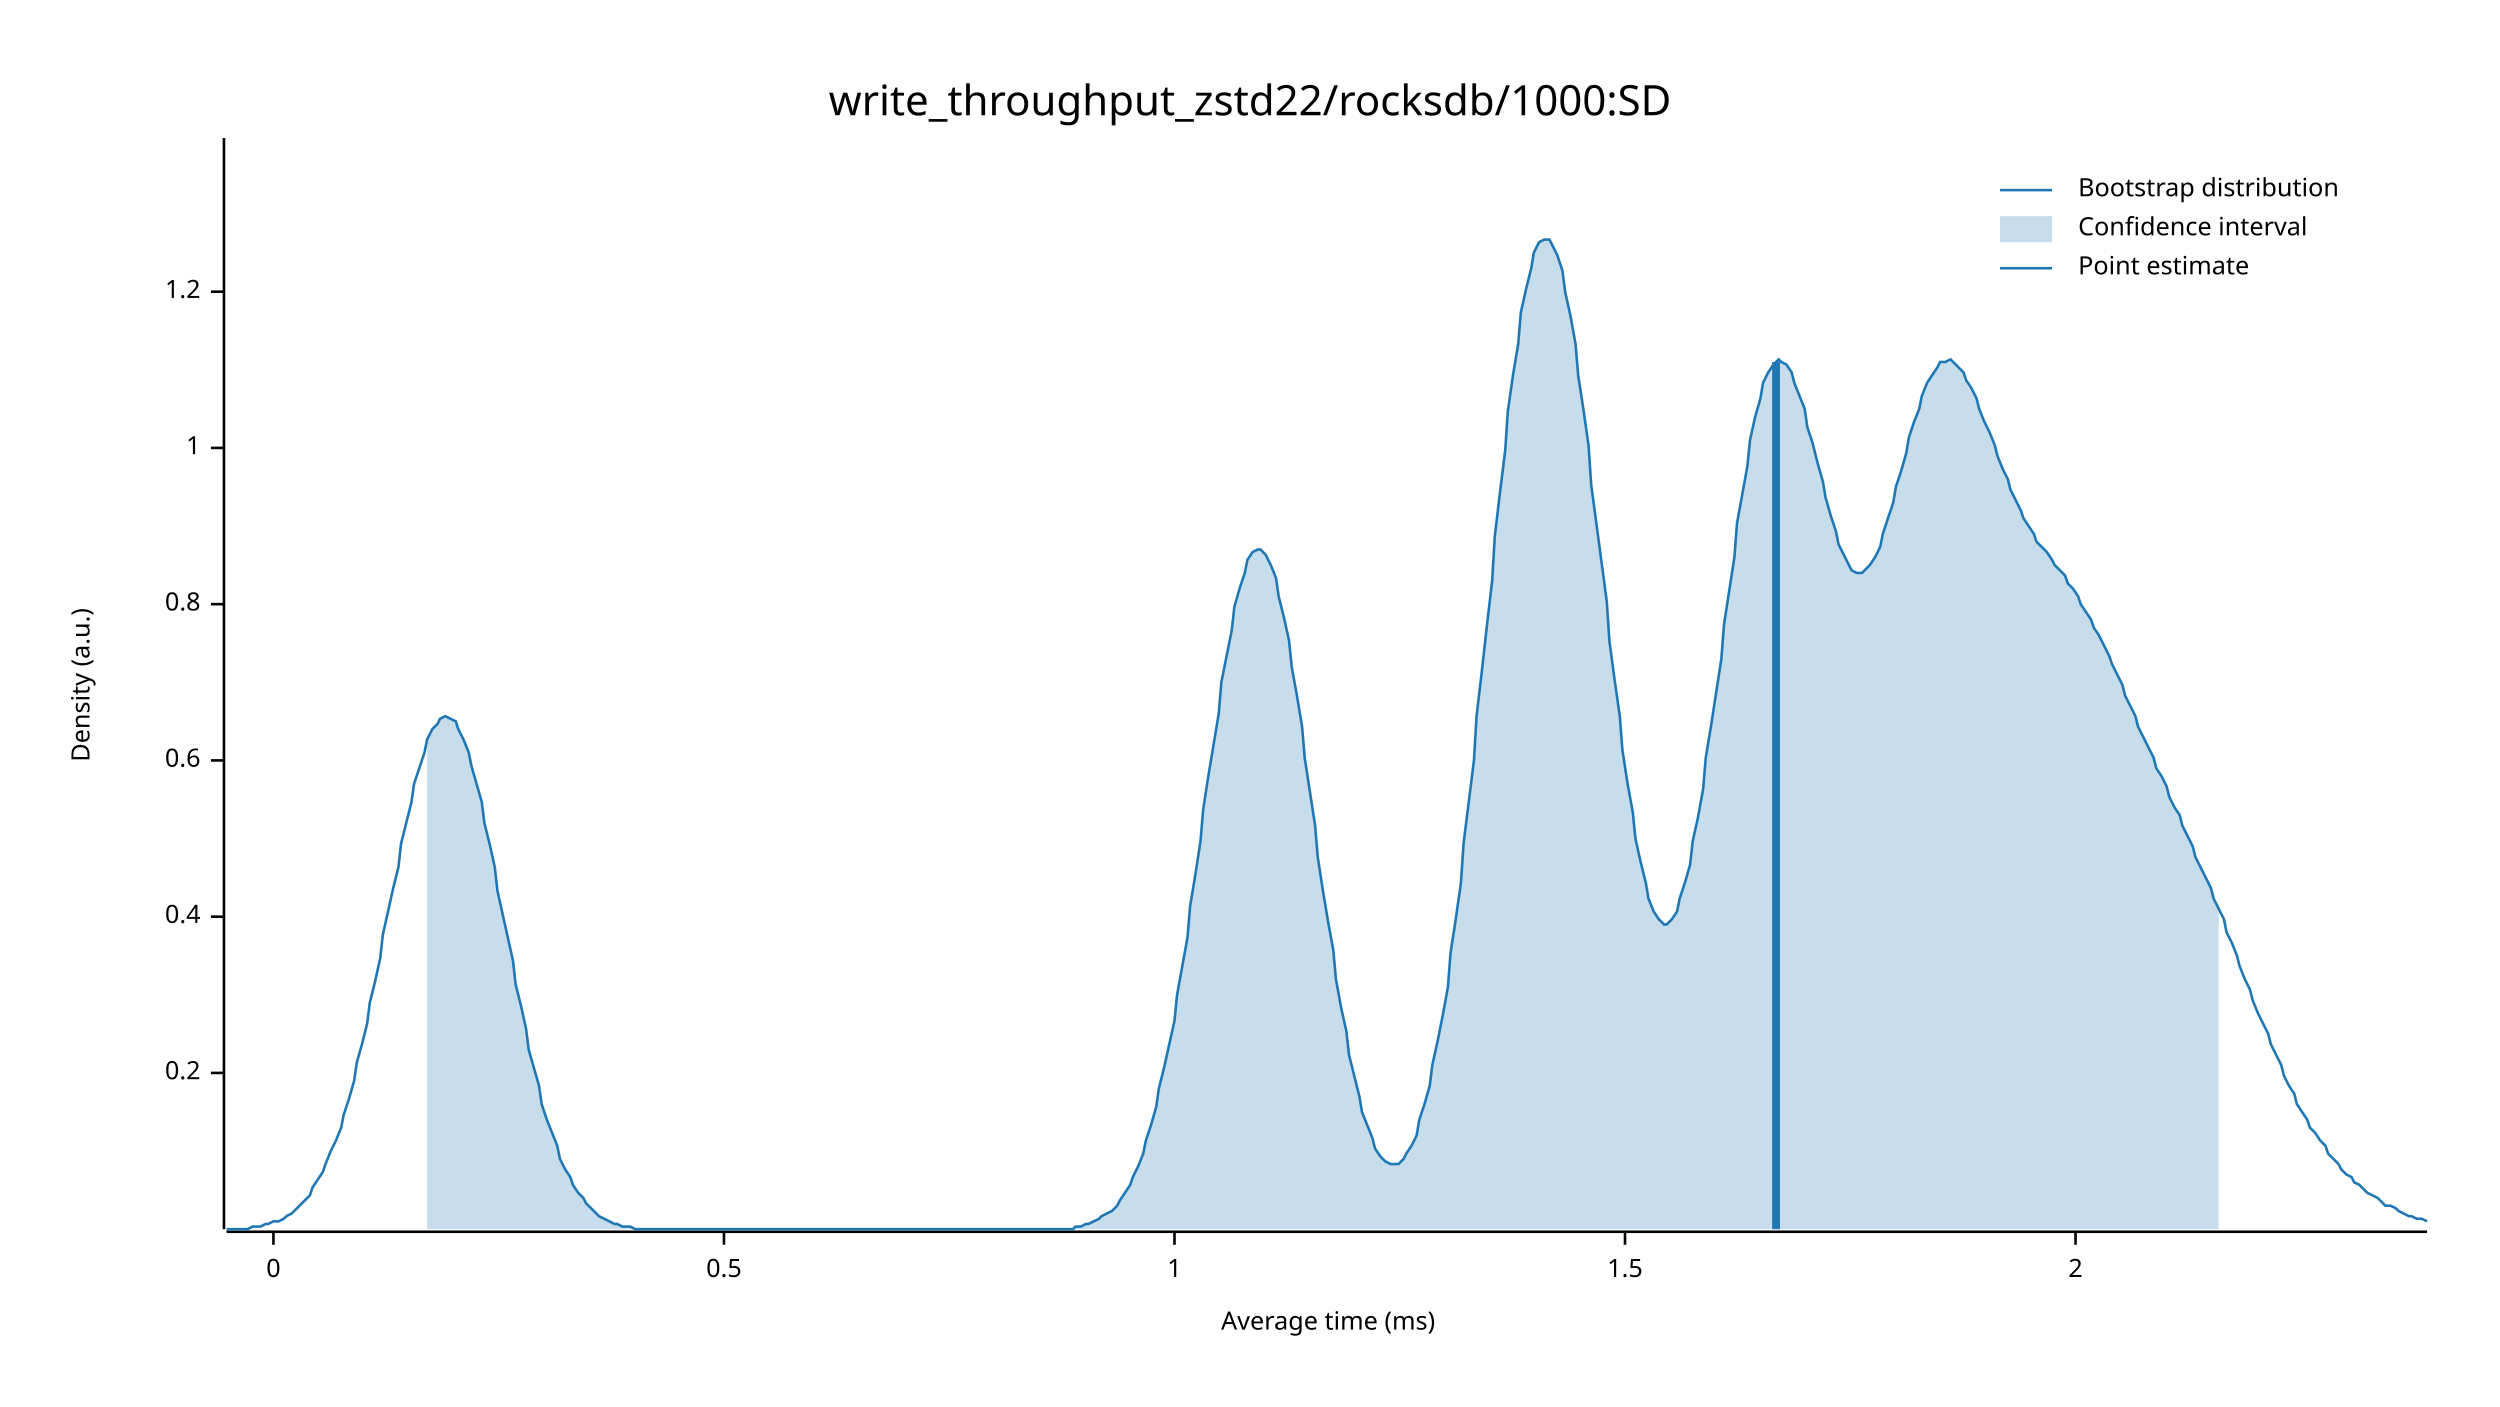
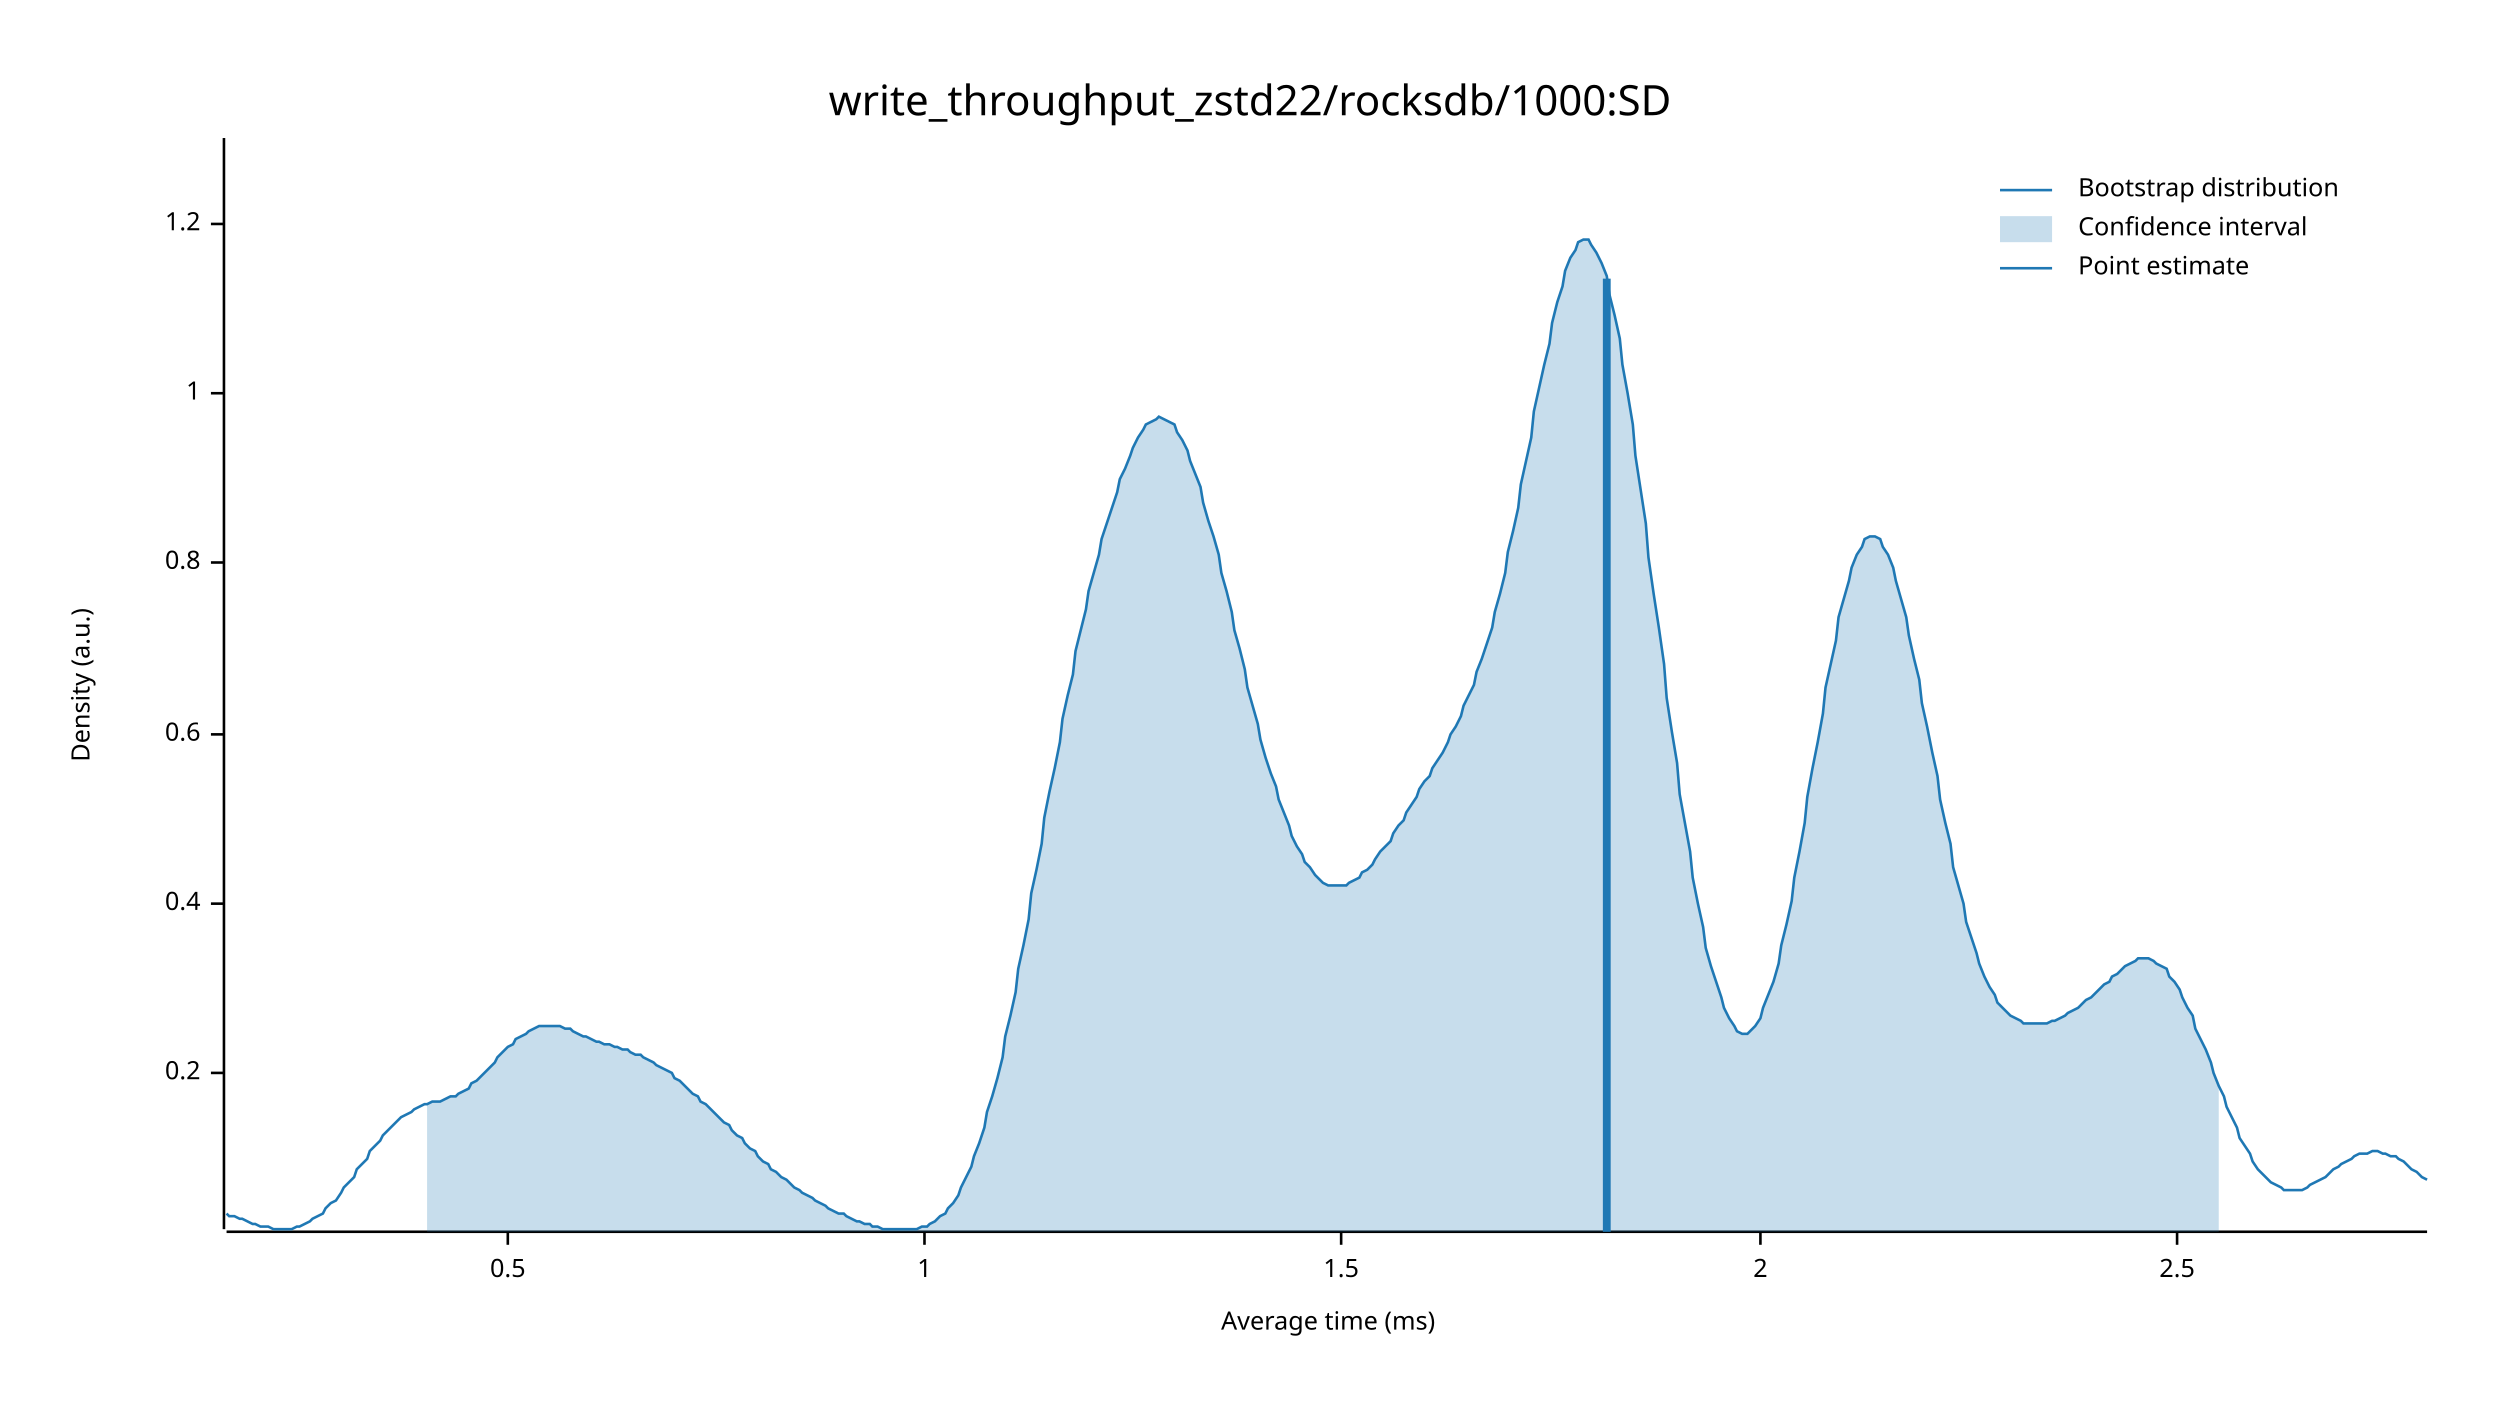
<svg xmlns="http://www.w3.org/2000/svg" width="960" height="540" viewBox="0 0 960 540">
  <text x="480" y="32" dy="0.76em" text-anchor="middle" font-family="sans-serif" font-size="16.129" opacity="1" fill="#000000">
write_throughput_zstd22/rocksdb/1000:SD
</text>
  <text x="27" y="263" dy="0.76em" text-anchor="middle" font-family="sans-serif" font-size="9.677" opacity="1" fill="#000000" transform="rotate(270, 27, 263)">
Density (a.u.)
</text>
  <text x="510" y="513" dy="-0.5ex" text-anchor="middle" font-family="sans-serif" font-size="9.677" opacity="1" fill="#000000">
Average time (ms)
</text>
  <polyline fill="none" opacity="1" stroke="#000000" stroke-width="1" points="86,53 86,472 " />
  <text x="77" y="412" dy="0.5ex" text-anchor="end" font-family="sans-serif" font-size="9.677" opacity="1" fill="#000000">
0.2
</text>
  <polyline fill="none" opacity="1" stroke="#000000" stroke-width="1" points="81,412 86,412 " />
-   <text x="77" y="352" dy="0.5ex" text-anchor="end" font-family="sans-serif" font-size="9.677" opacity="1" fill="#000000">
+   <text x="77" y="347" dy="0.5ex" text-anchor="end" font-family="sans-serif" font-size="9.677" opacity="1" fill="#000000">
0.4
</text>
-   <polyline fill="none" opacity="1" stroke="#000000" stroke-width="1" points="81,352 86,352 " />
-   <text x="77" y="292" dy="0.5ex" text-anchor="end" font-family="sans-serif" font-size="9.677" opacity="1" fill="#000000">
+   <polyline fill="none" opacity="1" stroke="#000000" stroke-width="1" points="81,347 86,347 " />
+   <text x="77" y="282" dy="0.5ex" text-anchor="end" font-family="sans-serif" font-size="9.677" opacity="1" fill="#000000">
0.6
</text>
-   <polyline fill="none" opacity="1" stroke="#000000" stroke-width="1" points="81,292 86,292 " />
-   <text x="77" y="232" dy="0.5ex" text-anchor="end" font-family="sans-serif" font-size="9.677" opacity="1" fill="#000000">
+   <polyline fill="none" opacity="1" stroke="#000000" stroke-width="1" points="81,282 86,282 " />
+   <text x="77" y="216" dy="0.5ex" text-anchor="end" font-family="sans-serif" font-size="9.677" opacity="1" fill="#000000">
0.8
</text>
-   <polyline fill="none" opacity="1" stroke="#000000" stroke-width="1" points="81,232 86,232 " />
-   <text x="77" y="172" dy="0.5ex" text-anchor="end" font-family="sans-serif" font-size="9.677" opacity="1" fill="#000000">
+   <polyline fill="none" opacity="1" stroke="#000000" stroke-width="1" points="81,216 86,216 " />
+   <text x="77" y="151" dy="0.5ex" text-anchor="end" font-family="sans-serif" font-size="9.677" opacity="1" fill="#000000">
1
</text>
-   <polyline fill="none" opacity="1" stroke="#000000" stroke-width="1" points="81,172 86,172 " />
-   <text x="77" y="112" dy="0.5ex" text-anchor="end" font-family="sans-serif" font-size="9.677" opacity="1" fill="#000000">
+   <polyline fill="none" opacity="1" stroke="#000000" stroke-width="1" points="81,151 86,151 " />
+   <text x="77" y="86" dy="0.5ex" text-anchor="end" font-family="sans-serif" font-size="9.677" opacity="1" fill="#000000">
1.2
</text>
-   <polyline fill="none" opacity="1" stroke="#000000" stroke-width="1" points="81,112 86,112 " />
+   <polyline fill="none" opacity="1" stroke="#000000" stroke-width="1" points="81,86 86,86 " />
  <polyline fill="none" opacity="1" stroke="#000000" stroke-width="1" points="87,473 932,473 " />
-   <text x="105" y="483" dy="0.76em" text-anchor="middle" font-family="sans-serif" font-size="9.677" opacity="1" fill="#000000">
- 0
- </text>
-   <polyline fill="none" opacity="1" stroke="#000000" stroke-width="1" points="105,473 105,478 " />
-   <text x="278" y="483" dy="0.76em" text-anchor="middle" font-family="sans-serif" font-size="9.677" opacity="1" fill="#000000">
+   <text x="195" y="483" dy="0.76em" text-anchor="middle" font-family="sans-serif" font-size="9.677" opacity="1" fill="#000000">
0.5
</text>
-   <polyline fill="none" opacity="1" stroke="#000000" stroke-width="1" points="278,473 278,478 " />
-   <text x="451" y="483" dy="0.76em" text-anchor="middle" font-family="sans-serif" font-size="9.677" opacity="1" fill="#000000">
+   <polyline fill="none" opacity="1" stroke="#000000" stroke-width="1" points="195,473 195,478 " />
+   <text x="355" y="483" dy="0.76em" text-anchor="middle" font-family="sans-serif" font-size="9.677" opacity="1" fill="#000000">
1
</text>
-   <polyline fill="none" opacity="1" stroke="#000000" stroke-width="1" points="451,473 451,478 " />
-   <text x="624" y="483" dy="0.76em" text-anchor="middle" font-family="sans-serif" font-size="9.677" opacity="1" fill="#000000">
+   <polyline fill="none" opacity="1" stroke="#000000" stroke-width="1" points="355,473 355,478 " />
+   <text x="515" y="483" dy="0.76em" text-anchor="middle" font-family="sans-serif" font-size="9.677" opacity="1" fill="#000000">
1.5
</text>
-   <polyline fill="none" opacity="1" stroke="#000000" stroke-width="1" points="624,473 624,478 " />
-   <text x="797" y="483" dy="0.76em" text-anchor="middle" font-family="sans-serif" font-size="9.677" opacity="1" fill="#000000">
+   <polyline fill="none" opacity="1" stroke="#000000" stroke-width="1" points="515,473 515,478 " />
+   <text x="676" y="483" dy="0.76em" text-anchor="middle" font-family="sans-serif" font-size="9.677" opacity="1" fill="#000000">
2
</text>
-   <polyline fill="none" opacity="1" stroke="#000000" stroke-width="1" points="797,473 797,478 " />
-   <polyline fill="none" opacity="1" stroke="#1F78B4" stroke-width="1" points="87,472 88,472 90,472 92,472 93,472 95,472 97,471 98,471 100,471 102,470 103,470 105,469 107,469 109,468 110,467 112,466 114,464 115,463 117,461 119,459 120,456 122,453 124,450 125,447 127,442 129,438 131,433 132,428 134,422 136,415 137,408 139,401 141,393 142,385 144,377 146,368 147,359 149,350 151,341 153,333 154,324 156,316 158,308 159,301 161,295 163,289 164,284 166,280 168,278 169,276 171,275 173,276 175,277 176,280 178,284 180,289 181,294 183,301 185,308 186,316 188,324 190,333 191,342 193,351 195,360 197,369 198,378 200,386 202,395 203,403 205,410 207,417 208,424 210,430 212,435 214,440 215,445 217,449 219,452 220,455 222,458 224,460 225,462 227,464 229,466 230,467 232,468 234,469 236,470 237,470 239,471 241,471 242,471 244,472 246,472 247,472 249,472 251,472 252,472 254,472 256,472 258,472 259,472 261,472 263,472 264,472 266,472 268,472 269,472 271,472 273,472 274,472 276,472 278,472 280,472 281,472 283,472 285,472 286,472 288,472 290,472 291,472 293,472 295,472 296,472 298,472 300,472 302,472 303,472 305,472 307,472 308,472 310,472 312,472 313,472 315,472 317,472 318,472 320,472 322,472 324,472 325,472 327,472 329,472 330,472 332,472 334,472 335,472 337,472 339,472 341,472 342,472 344,472 346,472 347,472 349,472 351,472 352,472 354,472 356,472 357,472 359,472 361,472 363,472 364,472 366,472 368,472 369,472 371,472 373,472 374,472 376,472 378,472 379,472 381,472 383,472 385,472 386,472 388,472 390,472 391,472 393,472 395,472 396,472 398,472 400,472 401,472 403,472 405,472 407,472 408,472 410,472 412,472 413,471 415,471 417,470 418,470 420,469 422,468 423,467 425,466 427,465 429,463 430,461 432,458 434,455 435,452 437,448 439,443 440,438 442,432 444,425 445,418 447,410 449,401 451,392 452,382 454,371 456,360 457,348 459,336 461,323 462,311 464,298 466,286 468,274 469,262 471,252 473,242 474,233 476,226 478,220 479,215 481,212 483,211 484,211 486,213 488,217 490,222 491,229 493,237 495,246 496,256 498,267 500,279 501,291 503,304 505,317 506,329 508,342 510,354 512,365 513,376 515,387 517,396 518,405 520,413 522,421 523,427 525,432 527,437 528,441 530,444 532,446 534,447 535,447 537,447 539,445 540,443 542,440 544,436 545,430 547,424 549,417 550,409 552,400 554,390 556,379 557,366 559,353 561,339 562,324 564,308 566,292 567,275 569,258 571,240 573,223 574,206 576,189 578,173 579,158 581,144 583,132 584,120 586,111 588,103 589,97 591,93 593,92 595,92 596,94 598,98 600,104 601,112 603,121 605,132 606,144 608,157 610,171 611,186 613,201 615,216 617,231 618,246 620,261 622,275 623,288 625,301 627,312 628,322 630,331 632,339 633,345 635,350 637,353 639,355 640,355 642,353 644,350 645,345 647,339 649,332 650,323 652,314 654,303 655,291 657,279 659,266 661,253 662,240 664,227 666,214 667,201 669,190 671,179 672,169 674,160 676,153 677,147 679,143 681,140 683,138 684,139 686,140 688,143 689,147 691,152 693,157 694,164 696,170 698,178 700,185 701,191 703,198 705,204 706,209 708,213 710,217 711,219 713,220 715,220 716,219 718,217 720,214 722,210 723,205 725,199 727,193 728,187 730,181 732,174 733,168 735,162 737,157 738,152 740,147 742,144 744,141 745,139 747,139 749,138 750,139 752,141 754,143 755,146 757,149 759,153 760,157 762,162 764,166 766,171 767,175 769,180 771,184 772,188 774,192 776,196 777,199 779,202 781,205 782,208 784,210 786,212 788,215 789,217 791,219 793,221 794,224 796,226 798,229 799,232 801,235 803,238 804,241 806,244 808,248 810,252 811,255 813,259 815,263 816,267 818,271 820,275 821,279 823,283 825,287 827,291 828,295 830,298 832,302 833,306 835,310 837,313 838,317 840,321 842,325 843,329 845,333 847,337 849,341 850,345 852,349 854,353 855,358 857,362 859,367 860,371 862,376 864,380 865,384 867,389 869,393 871,397 872,401 874,405 876,409 877,413 879,417 881,420 882,424 884,427 886,430 887,433 889,435 891,438 893,440 894,443 896,445 898,447 899,449 901,451 903,452 904,454 906,455 908,457 909,458 911,459 913,460 915,462 916,463 918,463 920,464 921,465 923,466 925,467 926,467 928,468 930,468 932,469 " />
-   <polygon opacity="0.25" fill="#1F78B4" points="164,284 166,280 168,278 169,276 171,275 173,276 175,277 176,280 178,284 180,289 181,294 183,301 185,308 186,316 188,324 190,333 191,342 193,351 195,360 197,369 198,378 200,386 202,395 203,403 205,410 207,417 208,424 210,430 212,435 214,440 215,445 217,449 219,452 220,455 222,458 224,460 225,462 227,464 229,466 230,467 232,468 234,469 236,470 237,470 239,471 241,471 242,471 244,472 246,472 247,472 249,472 251,472 252,472 254,472 256,472 258,472 259,472 261,472 263,472 264,472 266,472 268,472 269,472 271,472 273,472 274,472 276,472 278,472 280,472 281,472 283,472 285,472 286,472 288,472 290,472 291,472 293,472 295,472 296,472 298,472 300,472 302,472 303,472 305,472 307,472 308,472 310,472 312,472 313,472 315,472 317,472 318,472 320,472 322,472 324,472 325,472 327,472 329,472 330,472 332,472 334,472 335,472 337,472 339,472 341,472 342,472 344,472 346,472 347,472 349,472 351,472 352,472 354,472 356,472 357,472 359,472 361,472 363,472 364,472 366,472 368,472 369,472 371,472 373,472 374,472 376,472 378,472 379,472 381,472 383,472 385,472 386,472 388,472 390,472 391,472 393,472 395,472 396,472 398,472 400,472 401,472 403,472 405,472 407,472 408,472 410,472 412,472 413,471 415,471 417,470 418,470 420,469 422,468 423,467 425,466 427,465 429,463 430,461 432,458 434,455 435,452 437,448 439,443 440,438 442,432 444,425 445,418 447,410 449,401 451,392 452,382 454,371 456,360 457,348 459,336 461,323 462,311 464,298 466,286 468,274 469,262 471,252 473,242 474,233 476,226 478,220 479,215 481,212 483,211 484,211 486,213 488,217 490,222 491,229 493,237 495,246 496,256 498,267 500,279 501,291 503,304 505,317 506,329 508,342 510,354 512,365 513,376 515,387 517,396 518,405 520,413 522,421 523,427 525,432 527,437 528,441 530,444 532,446 534,447 535,447 537,447 539,445 540,443 542,440 544,436 545,430 547,424 549,417 550,409 552,400 554,390 556,379 557,366 559,353 561,339 562,324 564,308 566,292 567,275 569,258 571,240 573,223 574,206 576,189 578,173 579,158 581,144 583,132 584,120 586,111 588,103 589,97 591,93 593,92 595,92 596,94 598,98 600,104 601,112 603,121 605,132 606,144 608,157 610,171 611,186 613,201 615,216 617,231 618,246 620,261 622,275 623,288 625,301 627,312 628,322 630,331 632,339 633,345 635,350 637,353 639,355 640,355 642,353 644,350 645,345 647,339 649,332 650,323 652,314 654,303 655,291 657,279 659,266 661,253 662,240 664,227 666,214 667,201 669,190 671,179 672,169 674,160 676,153 677,147 679,143 681,140 683,138 684,139 686,140 688,143 689,147 691,152 693,157 694,164 696,170 698,178 700,185 701,191 703,198 705,204 706,209 708,213 710,217 711,219 713,220 715,220 716,219 718,217 720,214 722,210 723,205 725,199 727,193 728,187 730,181 732,174 733,168 735,162 737,157 738,152 740,147 742,144 744,141 745,139 747,139 749,138 750,139 752,141 754,143 755,146 757,149 759,153 760,157 762,162 764,166 766,171 767,175 769,180 771,184 772,188 774,192 776,196 777,199 779,202 781,205 782,208 784,210 786,212 788,215 789,217 791,219 793,221 794,224 796,226 798,229 799,232 801,235 803,238 804,241 806,244 808,248 810,252 811,255 813,259 815,263 816,267 818,271 820,275 821,279 823,283 825,287 827,291 828,295 830,298 832,302 833,306 835,310 837,313 838,317 840,321 842,325 843,329 845,333 847,337 849,341 850,345 852,349 852,472 164,472 " />
-   <polyline fill="none" opacity="1" stroke="#1F78B4" stroke-width="3" points="682,472 682,139 " />
+   <polyline fill="none" opacity="1" stroke="#000000" stroke-width="1" points="676,473 676,478 " />
+   <text x="836" y="483" dy="0.76em" text-anchor="middle" font-family="sans-serif" font-size="9.677" opacity="1" fill="#000000">
+ 2.5
+ </text>
+   <polyline fill="none" opacity="1" stroke="#000000" stroke-width="1" points="836,473 836,478 " />
+   <polyline fill="none" opacity="1" stroke="#1F78B4" stroke-width="1" points="87,466 88,467 90,467 92,468 93,468 95,469 97,470 98,470 100,471 102,471 103,471 105,472 107,472 109,472 110,472 112,472 114,471 115,471 117,470 119,469 120,468 122,467 124,466 125,464 127,462 129,461 131,458 132,456 134,454 136,452 137,449 139,447 141,445 142,442 144,440 146,438 147,436 149,434 151,432 153,430 154,429 156,428 158,427 159,426 161,425 163,424 164,424 166,423 168,423 169,423 171,422 173,421 175,421 176,420 178,419 180,418 181,416 183,415 185,413 186,412 188,410 190,408 191,406 193,404 195,402 197,401 198,399 200,398 202,397 203,396 205,395 207,394 208,394 210,394 212,394 214,394 215,394 217,395 219,395 220,396 222,397 224,398 225,398 227,399 229,400 230,400 232,401 234,401 236,402 237,402 239,403 241,403 242,404 244,405 246,405 247,406 249,407 251,408 252,409 254,410 256,411 258,412 259,414 261,415 263,417 264,418 266,420 268,421 269,423 271,424 273,426 274,427 276,429 278,431 280,432 281,434 283,436 285,437 286,439 288,441 290,442 291,444 293,446 295,447 296,449 298,450 300,452 302,453 303,454 305,456 307,457 308,458 310,459 312,460 313,461 315,462 317,463 318,464 320,465 322,466 324,466 325,467 327,468 329,469 330,469 332,470 334,470 335,471 337,471 339,472 341,472 342,472 344,472 346,472 347,472 349,472 351,472 352,472 354,471 356,471 357,470 359,469 361,467 363,466 364,464 366,462 368,459 369,456 371,452 373,448 374,444 376,439 378,433 379,427 381,421 383,414 385,406 386,398 388,390 390,381 391,372 393,363 395,353 396,343 398,334 400,324 401,314 403,304 405,295 407,285 408,276 410,267 412,259 413,250 415,242 417,234 418,227 420,220 422,213 423,207 425,201 427,195 429,189 430,184 432,180 434,175 435,172 437,168 439,165 440,163 442,162 444,161 445,160 447,161 449,162 451,163 452,166 454,169 456,173 457,177 459,182 461,187 462,193 464,200 466,206 468,213 469,220 471,227 473,235 474,242 476,249 478,257 479,264 481,271 483,278 484,284 486,291 488,297 490,302 491,307 493,312 495,317 496,321 498,325 500,328 501,331 503,333 505,336 506,337 508,339 510,340 512,340 513,340 515,340 517,340 518,339 520,338 522,337 523,335 525,334 527,332 528,330 530,327 532,325 534,323 535,320 537,317 539,315 540,312 542,309 544,306 545,303 547,300 549,298 550,295 552,292 554,289 556,285 557,282 559,279 561,275 562,271 564,267 566,263 567,258 569,253 571,247 573,241 574,235 576,228 578,220 579,212 581,204 583,195 584,186 586,177 588,168 589,158 591,149 593,140 595,132 596,124 598,116 600,110 601,104 603,99 605,96 606,93 608,92 610,92 611,94 613,97 615,101 617,106 618,113 620,121 622,130 623,140 625,151 627,163 628,175 630,188 632,201 633,214 635,228 637,241 639,255 640,268 642,281 644,293 645,305 647,316 649,327 650,337 652,347 654,356 655,364 657,371 659,377 661,383 662,387 664,391 666,394 667,396 669,397 671,397 672,396 674,394 676,391 677,387 679,382 681,377 683,370 684,363 686,355 688,346 689,337 691,327 693,316 694,306 696,295 698,285 700,274 701,264 703,255 705,246 706,237 708,230 710,223 711,218 713,213 715,210 716,207 718,206 720,206 722,207 723,210 725,213 727,218 728,223 730,230 732,237 733,244 735,253 737,261 738,270 740,279 742,289 744,298 745,307 747,316 749,324 750,333 752,340 754,347 755,354 757,360 759,366 760,370 762,375 764,379 766,382 767,385 769,387 771,389 772,390 774,391 776,392 777,393 779,393 781,393 782,393 784,393 786,393 788,392 789,392 791,391 793,390 794,389 796,388 798,387 799,386 801,384 803,383 804,382 806,380 808,378 810,377 811,375 813,374 815,372 816,371 818,370 820,369 821,368 823,368 825,368 827,369 828,370 830,371 832,372 833,375 835,377 837,380 838,383 840,387 842,390 843,395 845,399 847,403 849,408 850,412 852,417 854,421 855,425 857,429 859,433 860,437 862,440 864,443 865,446 867,449 869,451 871,453 872,454 874,455 876,456 877,457 879,457 881,457 882,457 884,457 886,456 887,455 889,454 891,453 893,452 894,451 896,449 898,448 899,447 901,446 903,445 904,444 906,443 908,443 909,443 911,442 913,442 915,443 916,443 918,444 920,444 921,445 923,446 925,448 926,449 928,450 930,452 932,453 " />
+   <polygon opacity="0.25" fill="#1F78B4" points="164,424 166,423 168,423 169,423 171,422 173,421 175,421 176,420 178,419 180,418 181,416 183,415 185,413 186,412 188,410 190,408 191,406 193,404 195,402 197,401 198,399 200,398 202,397 203,396 205,395 207,394 208,394 210,394 212,394 214,394 215,394 217,395 219,395 220,396 222,397 224,398 225,398 227,399 229,400 230,400 232,401 234,401 236,402 237,402 239,403 241,403 242,404 244,405 246,405 247,406 249,407 251,408 252,409 254,410 256,411 258,412 259,414 261,415 263,417 264,418 266,420 268,421 269,423 271,424 273,426 274,427 276,429 278,431 280,432 281,434 283,436 285,437 286,439 288,441 290,442 291,444 293,446 295,447 296,449 298,450 300,452 302,453 303,454 305,456 307,457 308,458 310,459 312,460 313,461 315,462 317,463 318,464 320,465 322,466 324,466 325,467 327,468 329,469 330,469 332,470 334,470 335,471 337,471 339,472 341,472 342,472 344,472 346,472 347,472 349,472 351,472 352,472 354,471 356,471 357,470 359,469 361,467 363,466 364,464 366,462 368,459 369,456 371,452 373,448 374,444 376,439 378,433 379,427 381,421 383,414 385,406 386,398 388,390 390,381 391,372 393,363 395,353 396,343 398,334 400,324 401,314 403,304 405,295 407,285 408,276 410,267 412,259 413,250 415,242 417,234 418,227 420,220 422,213 423,207 425,201 427,195 429,189 430,184 432,180 434,175 435,172 437,168 439,165 440,163 442,162 444,161 445,160 447,161 449,162 451,163 452,166 454,169 456,173 457,177 459,182 461,187 462,193 464,200 466,206 468,213 469,220 471,227 473,235 474,242 476,249 478,257 479,264 481,271 483,278 484,284 486,291 488,297 490,302 491,307 493,312 495,317 496,321 498,325 500,328 501,331 503,333 505,336 506,337 508,339 510,340 512,340 513,340 515,340 517,340 518,339 520,338 522,337 523,335 525,334 527,332 528,330 530,327 532,325 534,323 535,320 537,317 539,315 540,312 542,309 544,306 545,303 547,300 549,298 550,295 552,292 554,289 556,285 557,282 559,279 561,275 562,271 564,267 566,263 567,258 569,253 571,247 573,241 574,235 576,228 578,220 579,212 581,204 583,195 584,186 586,177 588,168 589,158 591,149 593,140 595,132 596,124 598,116 600,110 601,104 603,99 605,96 606,93 608,92 610,92 611,94 613,97 615,101 617,106 618,113 620,121 622,130 623,140 625,151 627,163 628,175 630,188 632,201 633,214 635,228 637,241 639,255 640,268 642,281 644,293 645,305 647,316 649,327 650,337 652,347 654,356 655,364 657,371 659,377 661,383 662,387 664,391 666,394 667,396 669,397 671,397 672,396 674,394 676,391 677,387 679,382 681,377 683,370 684,363 686,355 688,346 689,337 691,327 693,316 694,306 696,295 698,285 700,274 701,264 703,255 705,246 706,237 708,230 710,223 711,218 713,213 715,210 716,207 718,206 720,206 722,207 723,210 725,213 727,218 728,223 730,230 732,237 733,244 735,253 737,261 738,270 740,279 742,289 744,298 745,307 747,316 749,324 750,333 752,340 754,347 755,354 757,360 759,366 760,370 762,375 764,379 766,382 767,385 769,387 771,389 772,390 774,391 776,392 777,393 779,393 781,393 782,393 784,393 786,393 788,392 789,392 791,391 793,390 794,389 796,388 798,387 799,386 801,384 803,383 804,382 806,380 808,378 810,377 811,375 813,374 815,372 816,371 818,370 820,369 821,368 823,368 825,368 827,369 828,370 830,371 832,372 833,375 835,377 837,380 838,383 840,387 842,390 843,395 845,399 847,403 849,408 850,412 852,417 852,473 164,473 " />
+   <polyline fill="none" opacity="1" stroke="#1F78B4" stroke-width="3" points="617,473 617,107 " />
  <text x="798" y="68" dy="0.76em" text-anchor="start" font-family="sans-serif" font-size="9.677" opacity="1" fill="#000000">
Bootstrap distribution
</text>
  <text x="798" y="83" dy="0.76em" text-anchor="start" font-family="sans-serif" font-size="9.677" opacity="1" fill="#000000">
Confidence interval
</text>
  <text x="798" y="98" dy="0.76em" text-anchor="start" font-family="sans-serif" font-size="9.677" opacity="1" fill="#000000">
Point estimate
</text>
  <polyline fill="none" opacity="1" stroke="#1F78B4" stroke-width="1" points="768,73 788,73 " />
  <rect x="768" y="83" width="20" height="10" opacity="0.25" fill="#1F78B4" stroke="none" />
  <polyline fill="none" opacity="1" stroke="#1F78B4" stroke-width="1" points="768,103 788,103 " />
</svg>
